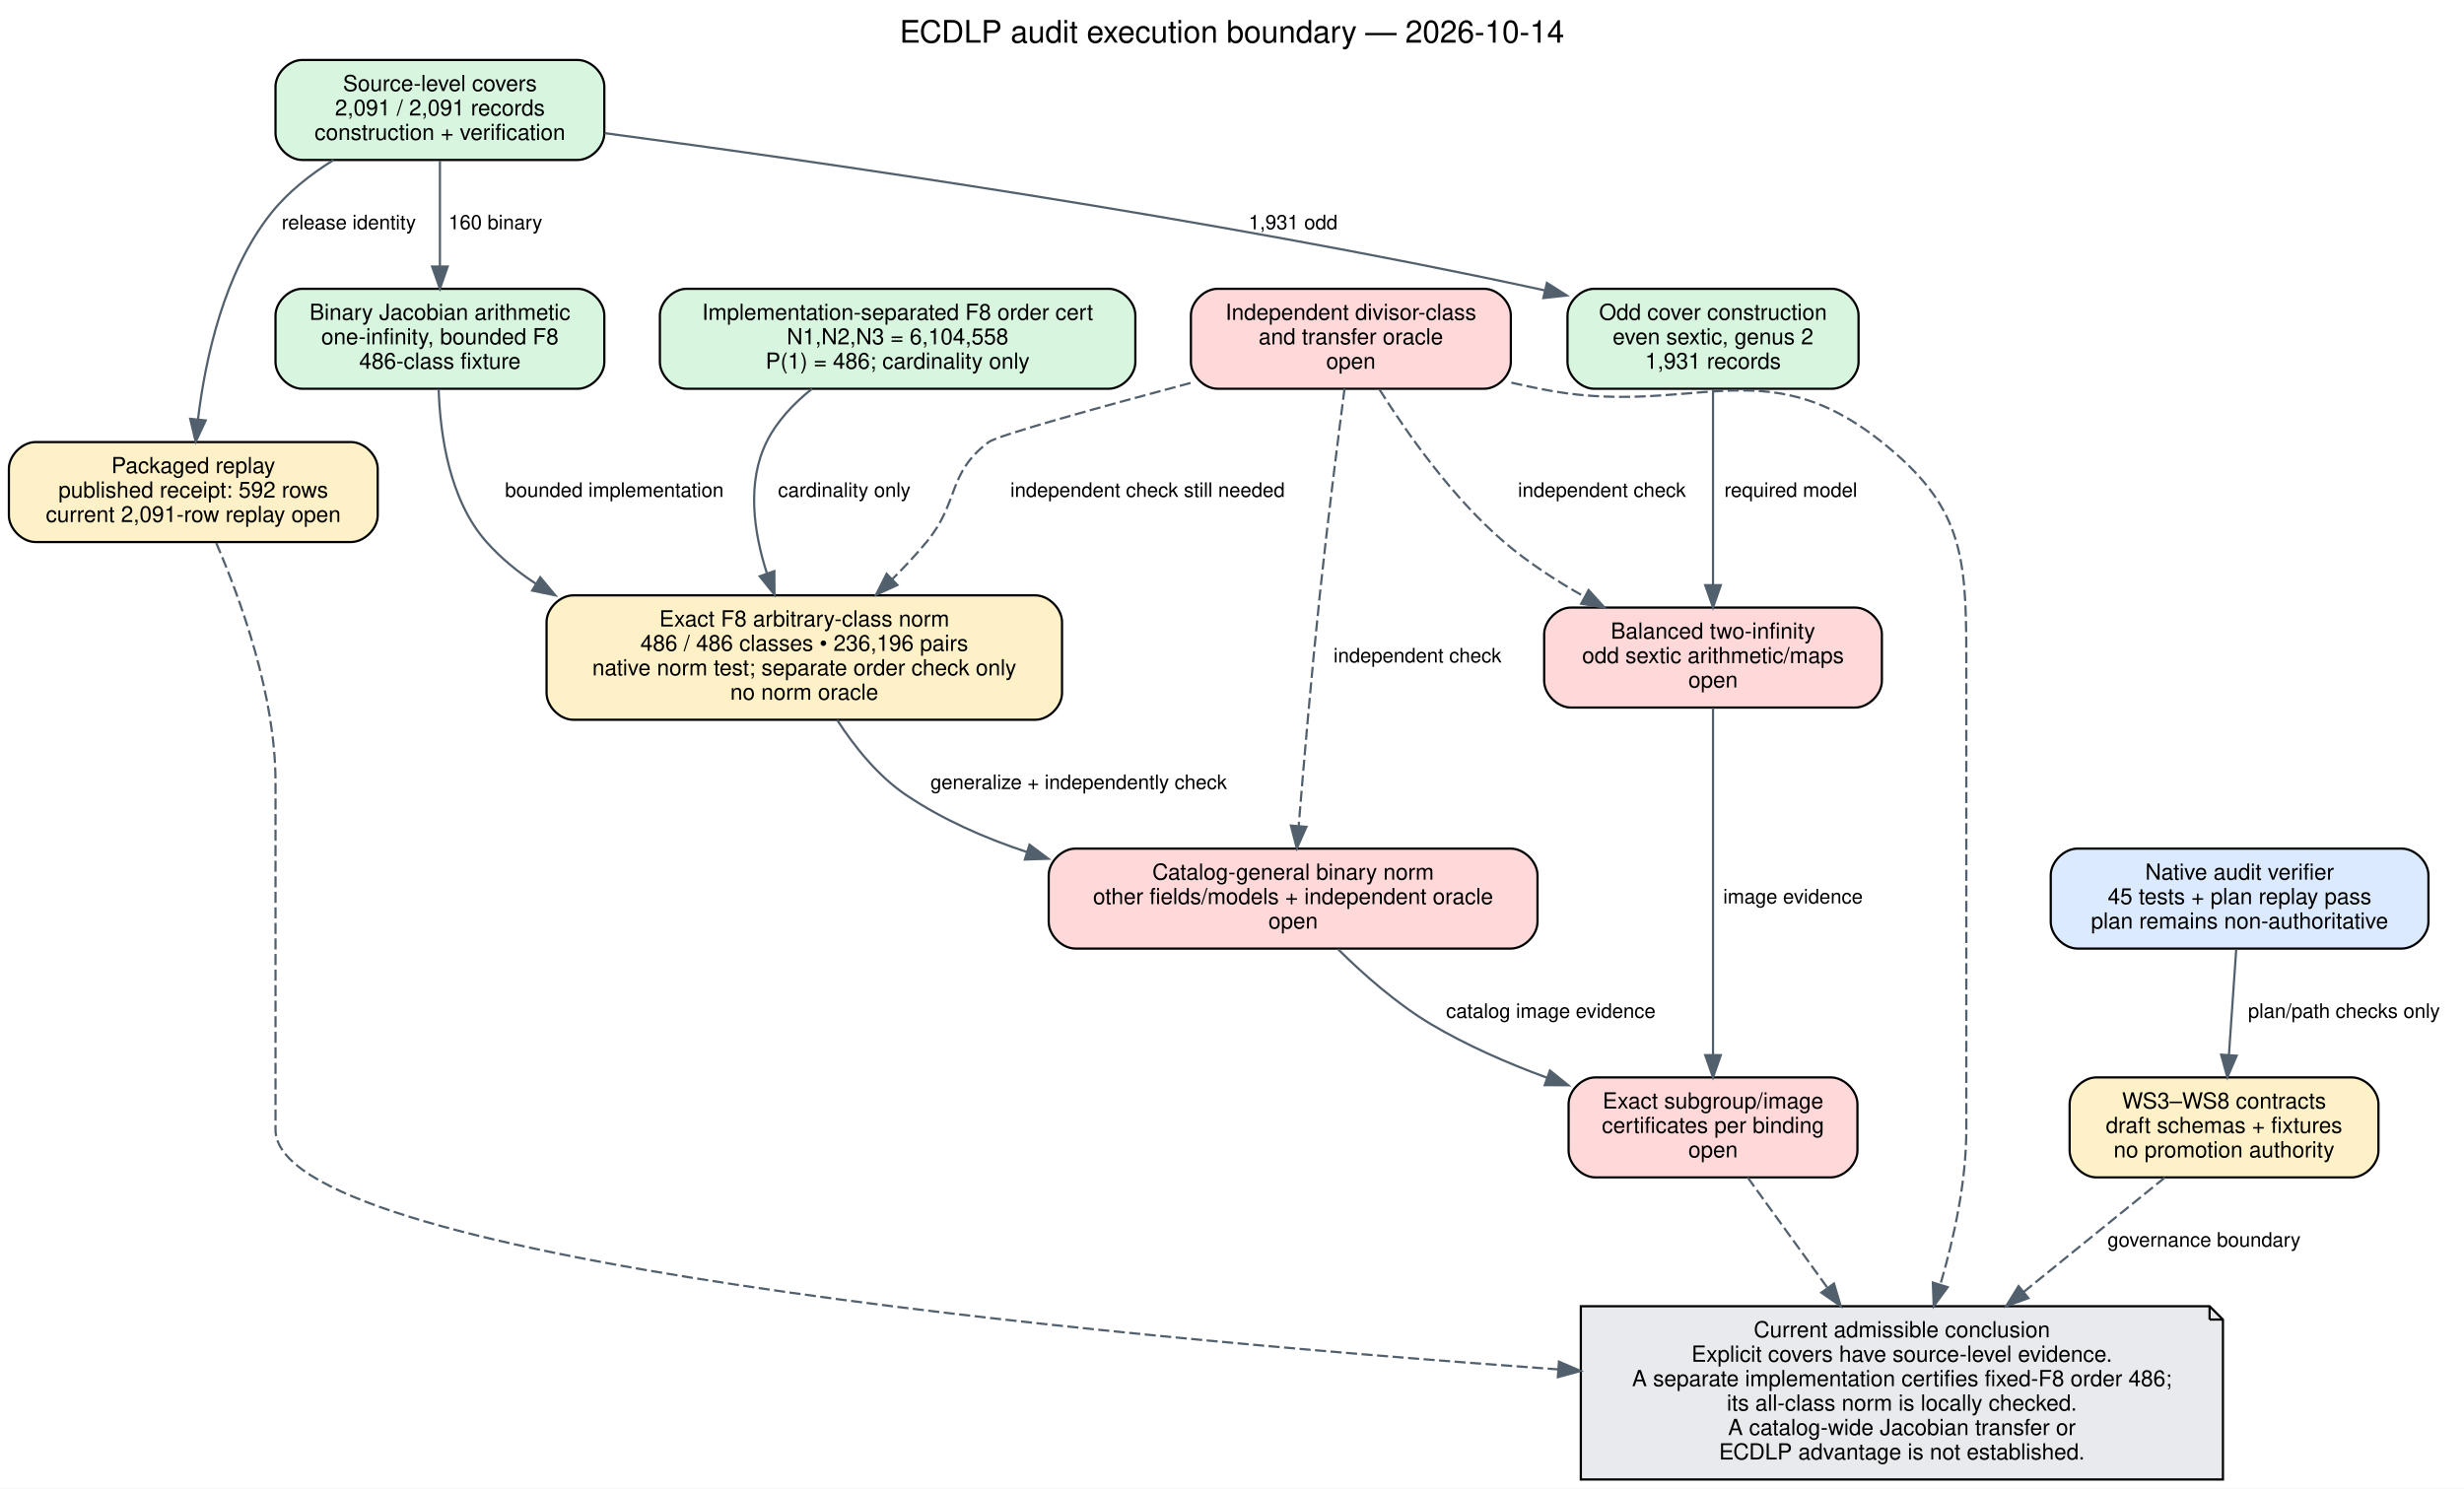
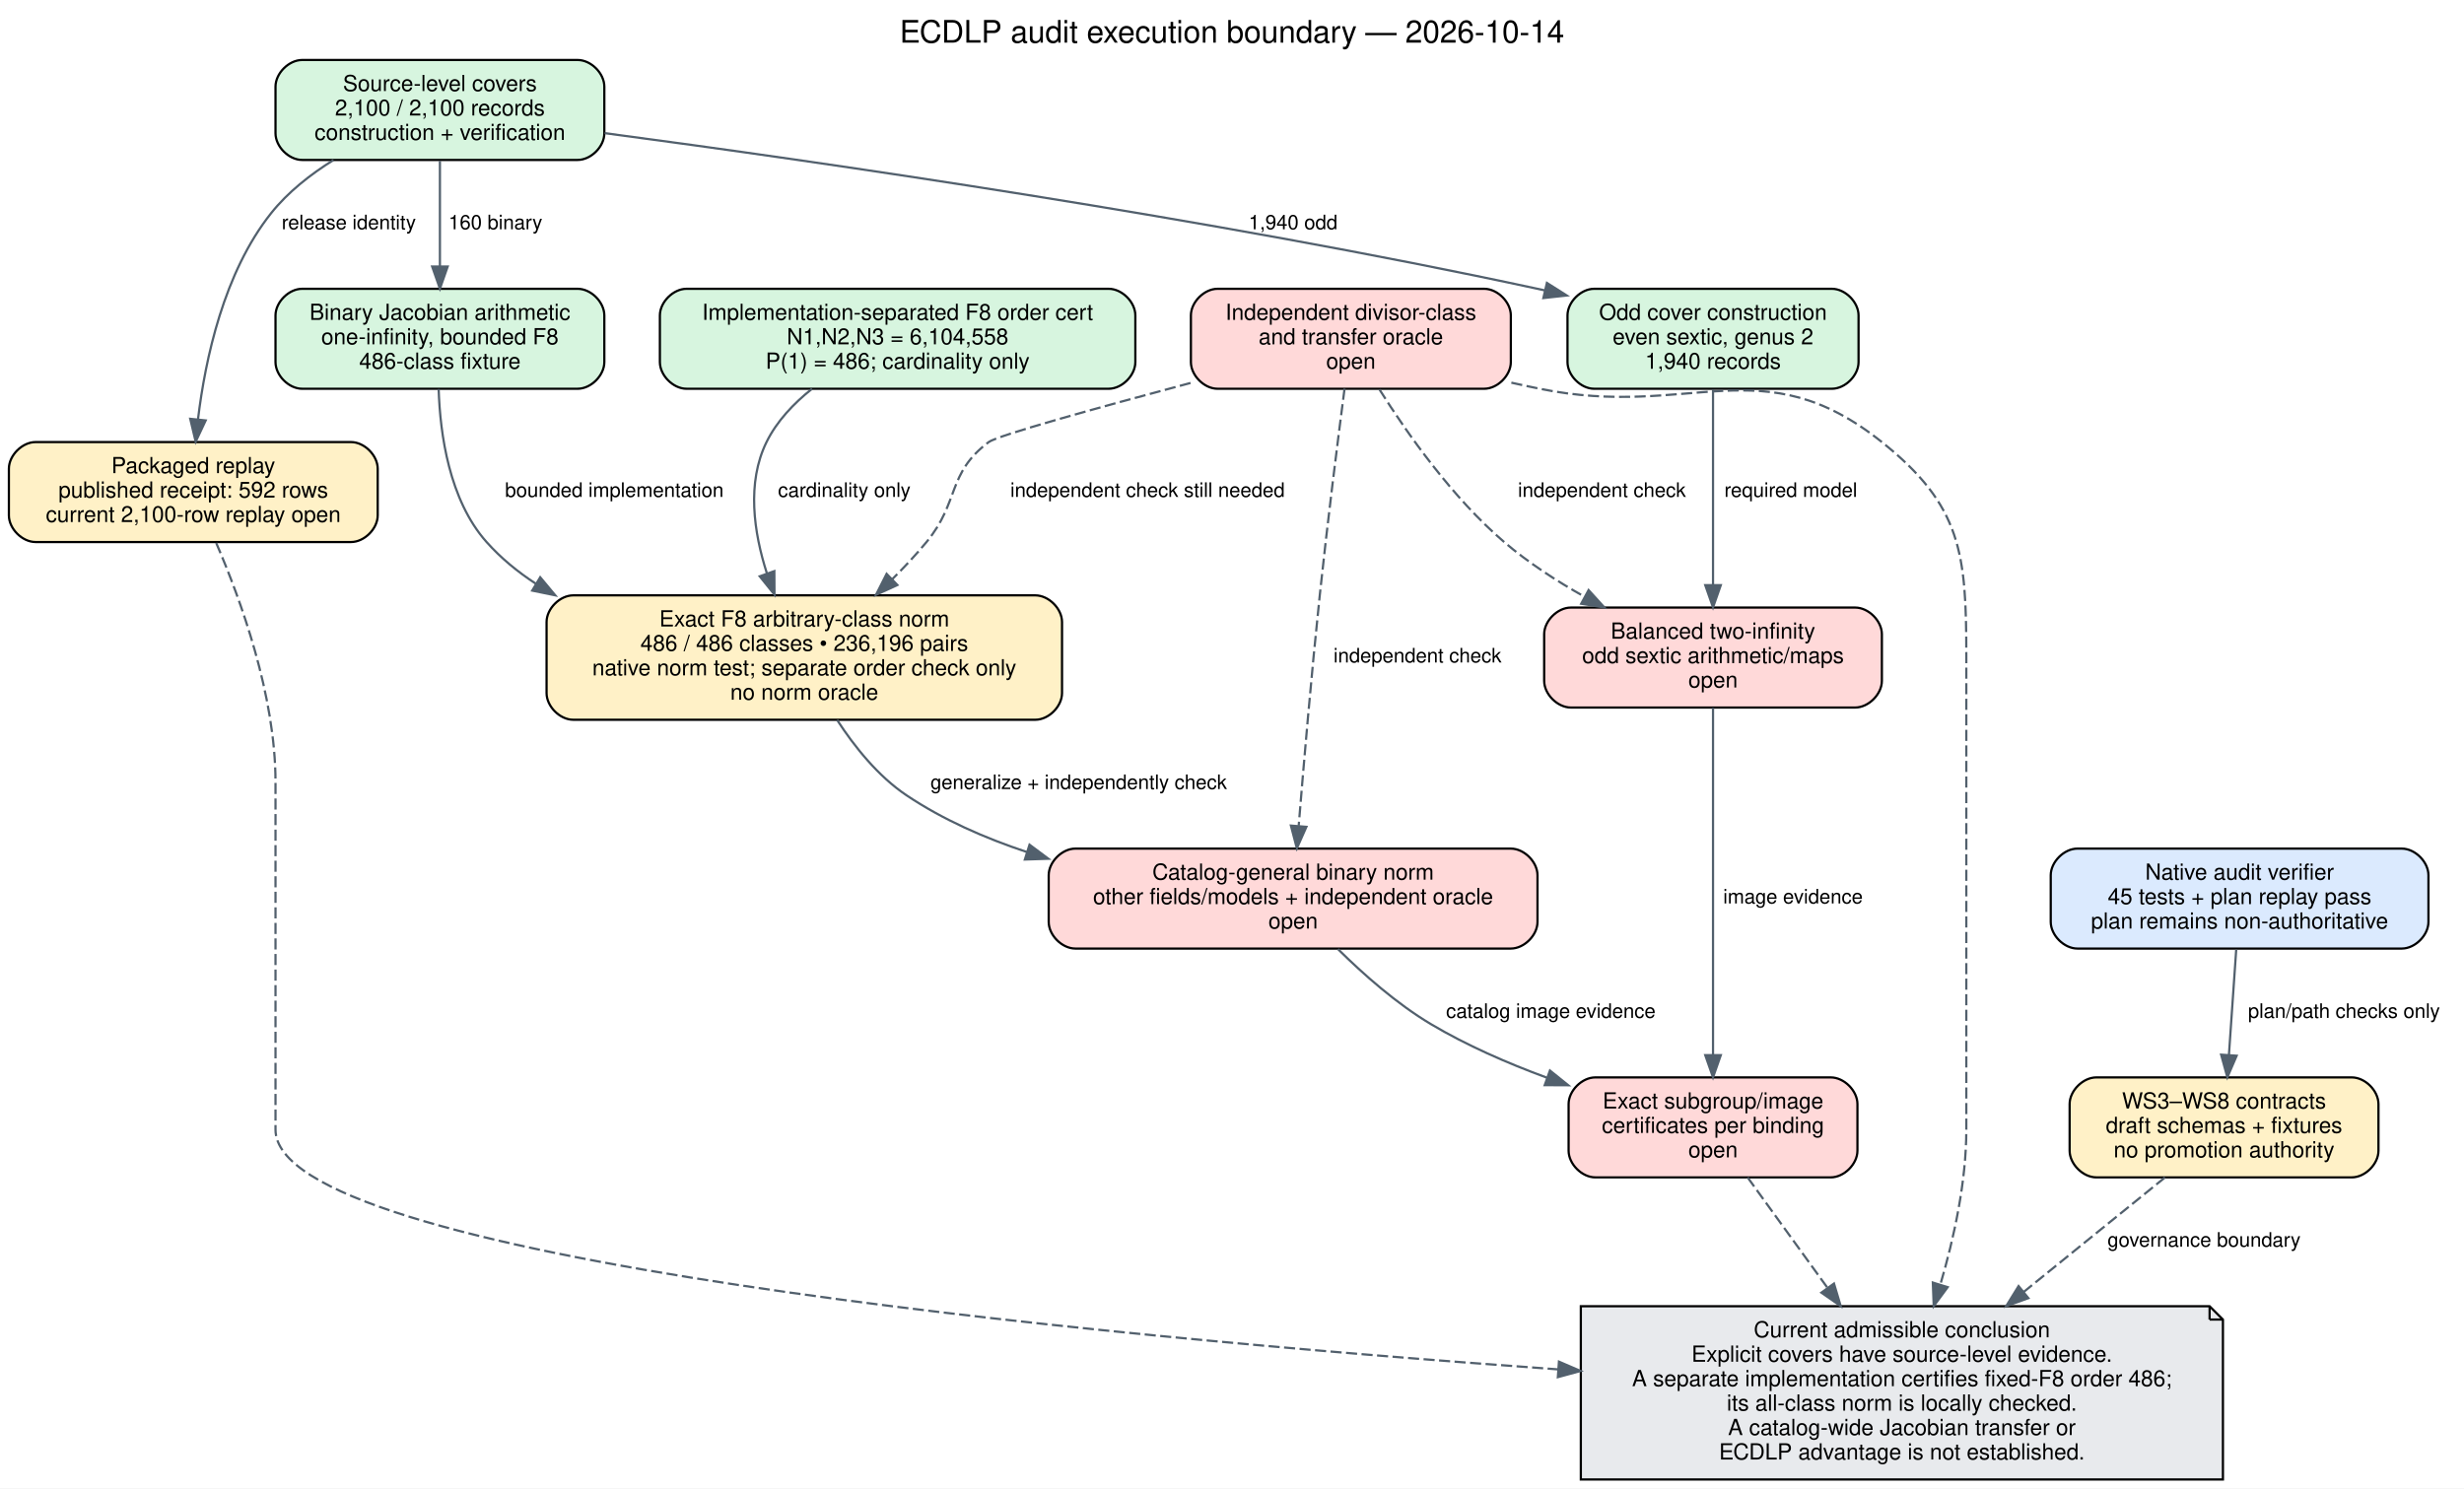
<svg xmlns="http://www.w3.org/2000/svg" width="1109pt" height="670pt" viewBox="0.00 0.00 1109.00 670.00">
  <g id="graph0" class="graph" transform="scale(1 1) rotate(0) translate(4 666)">
    <polygon fill="white" stroke="transparent" points="-4,4 -4,-666 1105,-666 1105,4 -4,4" />
    <text text-anchor="middle" x="550.5" y="-646.8" font-family="Helvetica,sans-Serif" font-size="14.00">ECDLP audit execution boundary — 2026-10-14</text>
    <g id="node1" class="node">
      <path fill="#d7f5df" stroke="black" d="M256,-639C256,-639 132,-639 132,-639 126,-639 120,-633 120,-627 120,-627 120,-606 120,-606 120,-600 126,-594 132,-594 132,-594 256,-594 256,-594 262,-594 268,-600 268,-606 268,-606 268,-627 268,-627 268,-633 262,-639 256,-639" />
      <text text-anchor="middle" x="194" y="-625" font-family="Helvetica,sans-Serif" font-size="10.00">Source-level covers</text>
-       <text text-anchor="middle" x="194" y="-614" font-family="Helvetica,sans-Serif" font-size="10.00">2,091 / 2,091 records</text>
+       <text text-anchor="middle" x="194" y="-614" font-family="Helvetica,sans-Serif" font-size="10.00">2,100 / 2,100 records</text>
      <text text-anchor="middle" x="194" y="-603" font-family="Helvetica,sans-Serif" font-size="10.00">construction + verification</text>
    </g>
    <g id="node2" class="node">
      <path fill="#fff1c7" stroke="black" d="M154,-467C154,-467 12,-467 12,-467 6,-467 0,-461 0,-455 0,-455 0,-434 0,-434 0,-428 6,-422 12,-422 12,-422 154,-422 154,-422 160,-422 166,-428 166,-434 166,-434 166,-455 166,-455 166,-461 160,-467 154,-467" />
      <text text-anchor="middle" x="83" y="-453" font-family="Helvetica,sans-Serif" font-size="10.00">Packaged replay</text>
      <text text-anchor="middle" x="83" y="-442" font-family="Helvetica,sans-Serif" font-size="10.00">published receipt: 592 rows</text>
-       <text text-anchor="middle" x="83" y="-431" font-family="Helvetica,sans-Serif" font-size="10.00">current 2,091-row replay open</text>
+       <text text-anchor="middle" x="83" y="-431" font-family="Helvetica,sans-Serif" font-size="10.00">current 2,100-row replay open</text>
    </g>
    <g id="edge1" class="edge">
      <path fill="none" stroke="#52606d" d="M146.09,-593.96C135.7,-587.48 125.56,-579.51 118,-570 96.77,-543.32 88.41,-504.49 85.12,-477.31" />
      <polygon fill="#52606d" stroke="#52606d" points="88.58,-476.74 84.07,-467.16 81.62,-477.47 88.58,-476.74" />
      <text text-anchor="middle" x="153" y="-562.8" font-family="Helvetica,sans-Serif" font-size="9.00">release identity</text>
    </g>
    <g id="node3" class="node">
      <path fill="#d7f5df" stroke="black" d="M256,-536C256,-536 132,-536 132,-536 126,-536 120,-530 120,-524 120,-524 120,-503 120,-503 120,-497 126,-491 132,-491 132,-491 256,-491 256,-491 262,-491 268,-497 268,-503 268,-503 268,-524 268,-524 268,-530 262,-536 256,-536" />
      <text text-anchor="middle" x="194" y="-522" font-family="Helvetica,sans-Serif" font-size="10.00">Binary Jacobian arithmetic</text>
      <text text-anchor="middle" x="194" y="-511" font-family="Helvetica,sans-Serif" font-size="10.00">one-infinity, bounded F8</text>
      <text text-anchor="middle" x="194" y="-500" font-family="Helvetica,sans-Serif" font-size="10.00">486-class fixture</text>
    </g>
    <g id="edge2" class="edge">
      <path fill="none" stroke="#52606d" d="M194,-593.58C194,-579.73 194,-561.58 194,-546.17" />
      <polygon fill="#52606d" stroke="#52606d" points="197.5,-546.03 194,-536.03 190.5,-546.03 197.5,-546.03" />
      <text text-anchor="middle" x="219" y="-562.8" font-family="Helvetica,sans-Serif" font-size="9.00">160 binary</text>
    </g>
    <g id="node5" class="node">
      <path fill="#d7f5df" stroke="black" d="M820.5,-536C820.5,-536 713.5,-536 713.5,-536 707.5,-536 701.5,-530 701.5,-524 701.5,-524 701.5,-503 701.5,-503 701.5,-497 707.5,-491 713.5,-491 713.5,-491 820.5,-491 820.5,-491 826.5,-491 832.5,-497 832.5,-503 832.5,-503 832.5,-524 832.5,-524 832.5,-530 826.5,-536 820.5,-536" />
      <text text-anchor="middle" x="767" y="-522" font-family="Helvetica,sans-Serif" font-size="10.00">Odd cover construction</text>
      <text text-anchor="middle" x="767" y="-511" font-family="Helvetica,sans-Serif" font-size="10.00">even sextic, genus 2</text>
-       <text text-anchor="middle" x="767" y="-500" font-family="Helvetica,sans-Serif" font-size="10.00">1,931 records</text>
+       <text text-anchor="middle" x="767" y="-500" font-family="Helvetica,sans-Serif" font-size="10.00">1,940 records</text>
    </g>
    <g id="edge3" class="edge">
      <path fill="none" stroke="#52606d" d="M268.11,-606.07C365.14,-593.16 540.26,-567.9 688,-536 689.08,-535.77 690.16,-535.53 691.25,-535.29" />
      <polygon fill="#52606d" stroke="#52606d" points="692.23,-538.65 701.18,-532.98 690.64,-531.83 692.23,-538.65" />
-       <text text-anchor="middle" x="578" y="-562.8" font-family="Helvetica,sans-Serif" font-size="9.00">1,931 odd</text>
+       <text text-anchor="middle" x="578" y="-562.8" font-family="Helvetica,sans-Serif" font-size="9.00">1,940 odd</text>
    </g>
    <g id="node13" class="node">
      <polygon fill="#e8eaed" stroke="black" points="990.5,-78 707.5,-78 707.5,0 996.5,0 996.5,-72 990.5,-78" />
      <polyline fill="none" stroke="black" points="990.5,-78 990.5,-72 " />
      <polyline fill="none" stroke="black" points="996.5,-72 990.5,-72 " />
      <text text-anchor="middle" x="852" y="-64" font-family="Helvetica,sans-Serif" font-size="10.00">Current admissible conclusion</text>
      <text text-anchor="middle" x="852" y="-53" font-family="Helvetica,sans-Serif" font-size="10.00">Explicit covers have source-level evidence.</text>
      <text text-anchor="middle" x="852" y="-42" font-family="Helvetica,sans-Serif" font-size="10.00">A separate implementation certifies fixed-F8 order 486;</text>
      <text text-anchor="middle" x="852" y="-31" font-family="Helvetica,sans-Serif" font-size="10.00">its all-class norm is locally checked.</text>
      <text text-anchor="middle" x="852" y="-20" font-family="Helvetica,sans-Serif" font-size="10.00">A catalog-wide Jacobian transfer or</text>
      <text text-anchor="middle" x="852" y="-9" font-family="Helvetica,sans-Serif" font-size="10.00">ECDLP advantage is not established.</text>
    </g>
    <g id="edge14" class="edge">
      <path fill="none" stroke="#52606d" stroke-dasharray="5,2" d="M93.31,-421.59C104.25,-396.26 120,-353.05 120,-314 120,-314 120,-314 120,-157.5 120,-99.54 482.46,-64.97 697.26,-49.57" />
      <polygon fill="#52606d" stroke="#52606d" points="697.65,-53.05 707.38,-48.85 697.16,-46.07 697.65,-53.05" />
    </g>
    <g id="node6" class="node">
      <path fill="#fff1c7" stroke="black" d="M462,-398C462,-398 254,-398 254,-398 248,-398 242,-392 242,-386 242,-386 242,-354 242,-354 242,-348 248,-342 254,-342 254,-342 462,-342 462,-342 468,-342 474,-348 474,-354 474,-354 474,-386 474,-386 474,-392 468,-398 462,-398" />
      <text text-anchor="middle" x="358" y="-384" font-family="Helvetica,sans-Serif" font-size="10.00">Exact F8 arbitrary-class norm</text>
      <text text-anchor="middle" x="358" y="-373" font-family="Helvetica,sans-Serif" font-size="10.00">486 / 486 classes • 236,196 pairs</text>
      <text text-anchor="middle" x="358" y="-362" font-family="Helvetica,sans-Serif" font-size="10.00">native norm test; separate order check only</text>
      <text text-anchor="middle" x="358" y="-351" font-family="Helvetica,sans-Serif" font-size="10.00">no norm oracle</text>
    </g>
    <g id="edge5" class="edge">
      <path fill="none" stroke="#52606d" d="M193.43,-490.85C194.07,-470.66 198.15,-440.9 215,-422 221.44,-414.77 228.98,-408.57 237.17,-403.24" />
      <polygon fill="#52606d" stroke="#52606d" points="239.14,-406.15 245.92,-398.01 235.54,-400.14 239.14,-406.15" />
      <text text-anchor="middle" x="272.5" y="-442.3" font-family="Helvetica,sans-Serif" font-size="9.00">bounded implementation</text>
    </g>
    <g id="node4" class="node">
      <path fill="#d7f5df" stroke="black" d="M495,-536C495,-536 305,-536 305,-536 299,-536 293,-530 293,-524 293,-524 293,-503 293,-503 293,-497 299,-491 305,-491 305,-491 495,-491 495,-491 501,-491 507,-497 507,-503 507,-503 507,-524 507,-524 507,-530 501,-536 495,-536" />
      <text text-anchor="middle" x="400" y="-522" font-family="Helvetica,sans-Serif" font-size="10.00">Implementation-separated F8 order cert</text>
      <text text-anchor="middle" x="400" y="-511" font-family="Helvetica,sans-Serif" font-size="10.00">N1,N2,N3 = 6,104,558</text>
      <text text-anchor="middle" x="400" y="-500" font-family="Helvetica,sans-Serif" font-size="10.00">P(1) = 486; cardinality only</text>
    </g>
    <g id="edge4" class="edge">
      <path fill="none" stroke="#52606d" d="M361.46,-490.96C353.23,-484.41 345.62,-476.4 341,-467 332.01,-448.72 335.23,-426.4 341.17,-407.89" />
      <polygon fill="#52606d" stroke="#52606d" points="344.52,-408.92 344.58,-398.32 337.93,-406.57 344.52,-408.92" />
      <text text-anchor="middle" x="376" y="-442.3" font-family="Helvetica,sans-Serif" font-size="9.00">cardinality only</text>
    </g>
    <g id="node8" class="node">
      <path fill="#ffd9d9" stroke="black" d="M831,-392.5C831,-392.5 703,-392.5 703,-392.5 697,-392.5 691,-386.5 691,-380.5 691,-380.5 691,-359.5 691,-359.5 691,-353.5 697,-347.5 703,-347.5 703,-347.5 831,-347.5 831,-347.5 837,-347.5 843,-353.5 843,-359.5 843,-359.5 843,-380.5 843,-380.5 843,-386.5 837,-392.5 831,-392.5" />
      <text text-anchor="middle" x="767" y="-378.5" font-family="Helvetica,sans-Serif" font-size="10.00">Balanced two-infinity</text>
      <text text-anchor="middle" x="767" y="-367.5" font-family="Helvetica,sans-Serif" font-size="10.00">odd sextic arithmetic/maps</text>
      <text text-anchor="middle" x="767" y="-356.5" font-family="Helvetica,sans-Serif" font-size="10.00">open</text>
    </g>
    <g id="edge7" class="edge">
      <path fill="none" stroke="#52606d" d="M767,-490.7C767,-467.16 767,-429.43 767,-402.63" />
      <polygon fill="#52606d" stroke="#52606d" points="770.5,-402.59 767,-392.59 763.5,-402.59 770.5,-402.59" />
      <text text-anchor="middle" x="802" y="-442.3" font-family="Helvetica,sans-Serif" font-size="9.00">required model</text>
    </g>
    <g id="node7" class="node">
      <path fill="#ffd9d9" stroke="black" d="M676,-284C676,-284 480,-284 480,-284 474,-284 468,-278 468,-272 468,-272 468,-251 468,-251 468,-245 474,-239 480,-239 480,-239 676,-239 676,-239 682,-239 688,-245 688,-251 688,-251 688,-272 688,-272 688,-278 682,-284 676,-284" />
      <text text-anchor="middle" x="578" y="-270" font-family="Helvetica,sans-Serif" font-size="10.00">Catalog-general binary norm</text>
      <text text-anchor="middle" x="578" y="-259" font-family="Helvetica,sans-Serif" font-size="10.00">other fields/models + independent oracle</text>
      <text text-anchor="middle" x="578" y="-248" font-family="Helvetica,sans-Serif" font-size="10.00">open</text>
    </g>
    <g id="edge6" class="edge">
      <path fill="none" stroke="#52606d" d="M372.76,-341.91C380.57,-329.89 391.22,-316.56 404,-308 420.31,-297.07 439.11,-288.77 458.18,-282.46" />
      <polygon fill="#52606d" stroke="#52606d" points="459.37,-285.76 467.86,-279.43 457.27,-279.08 459.37,-285.76" />
      <text text-anchor="middle" x="481.5" y="-310.8" font-family="Helvetica,sans-Serif" font-size="9.00">generalize + independently check</text>
    </g>
    <g id="node9" class="node">
      <path fill="#ffd9d9" stroke="black" d="M820,-181C820,-181 714,-181 714,-181 708,-181 702,-175 702,-169 702,-169 702,-148 702,-148 702,-142 708,-136 714,-136 714,-136 820,-136 820,-136 826,-136 832,-142 832,-148 832,-148 832,-169 832,-169 832,-175 826,-181 820,-181" />
      <text text-anchor="middle" x="767" y="-167" font-family="Helvetica,sans-Serif" font-size="10.00">Exact subgroup/image</text>
      <text text-anchor="middle" x="767" y="-156" font-family="Helvetica,sans-Serif" font-size="10.00">certificates per binding</text>
      <text text-anchor="middle" x="767" y="-145" font-family="Helvetica,sans-Serif" font-size="10.00">open</text>
    </g>
    <g id="edge8" class="edge">
      <path fill="none" stroke="#52606d" d="M598.18,-238.76C609.58,-227.47 624.61,-214.17 640,-205 656.05,-195.45 674.42,-187.43 692.11,-180.92" />
      <polygon fill="#52606d" stroke="#52606d" points="693.6,-184.1 701.85,-177.46 691.25,-177.51 693.6,-184.1" />
      <text text-anchor="middle" x="694" y="-207.8" font-family="Helvetica,sans-Serif" font-size="9.00">catalog image evidence</text>
    </g>
    <g id="edge9" class="edge">
      <path fill="none" stroke="#52606d" d="M767,-347.37C767,-310.26 767,-234.32 767,-191.22" />
      <polygon fill="#52606d" stroke="#52606d" points="770.5,-191.01 767,-181.01 763.5,-191.01 770.5,-191.01" />
      <text text-anchor="middle" x="803" y="-259.3" font-family="Helvetica,sans-Serif" font-size="9.00">image evidence</text>
    </g>
    <g id="edge15" class="edge">
      <path fill="none" stroke="#52606d" stroke-dasharray="5,2" d="M782.59,-135.95C792.64,-122.06 806.1,-103.45 818.49,-86.32" />
      <polygon fill="#52606d" stroke="#52606d" points="821.44,-88.21 824.47,-78.06 815.77,-84.11 821.44,-88.21" />
    </g>
    <g id="node10" class="node">
      <path fill="#ffd9d9" stroke="black" d="M664,-536C664,-536 544,-536 544,-536 538,-536 532,-530 532,-524 532,-524 532,-503 532,-503 532,-497 538,-491 544,-491 544,-491 664,-491 664,-491 670,-491 676,-497 676,-503 676,-503 676,-524 676,-524 676,-530 670,-536 664,-536" />
      <text text-anchor="middle" x="604" y="-522" font-family="Helvetica,sans-Serif" font-size="10.00">Independent divisor-class</text>
      <text text-anchor="middle" x="604" y="-511" font-family="Helvetica,sans-Serif" font-size="10.00">and transfer oracle</text>
      <text text-anchor="middle" x="604" y="-500" font-family="Helvetica,sans-Serif" font-size="10.00">open</text>
    </g>
    <g id="edge10" class="edge">
      <path fill="none" stroke="#52606d" stroke-dasharray="5,2" d="M531.84,-493.61C490.08,-482.46 444.97,-469.97 441,-467 422.15,-452.87 427.99,-440.17 413,-422 408.33,-416.34 403.05,-410.7 397.65,-405.34" />
      <polygon fill="#52606d" stroke="#52606d" points="399.9,-402.65 390.27,-398.24 395.05,-407.69 399.9,-402.65" />
      <text text-anchor="middle" x="512.5" y="-442.3" font-family="Helvetica,sans-Serif" font-size="9.00">independent check still needed</text>
    </g>
    <g id="edge11" class="edge">
      <path fill="none" stroke="#52606d" stroke-dasharray="5,2" d="M601.15,-491C598.16,-468.01 593.42,-430.46 590,-398 586.26,-362.54 582.76,-321.79 580.52,-294.31" />
      <polygon fill="#52606d" stroke="#52606d" points="583.99,-293.8 579.69,-284.11 577.01,-294.36 583.99,-293.8" />
      <text text-anchor="middle" x="634" y="-367.8" font-family="Helvetica,sans-Serif" font-size="9.00">independent check</text>
    </g>
    <g id="edge12" class="edge">
      <path fill="none" stroke="#52606d" stroke-dasharray="5,2" d="M616.88,-490.66C629.35,-470.9 649.74,-441.92 673,-422 683.78,-412.77 696.5,-404.5 709.05,-397.45" />
      <polygon fill="#52606d" stroke="#52606d" points="711,-400.37 718.12,-392.53 707.66,-394.22 711,-400.37" />
      <text text-anchor="middle" x="717" y="-442.3" font-family="Helvetica,sans-Serif" font-size="9.00">independent check</text>
    </g>
    <g id="edge16" class="edge">
      <path fill="none" stroke="#52606d" stroke-dasharray="5,2" d="M676.23,-493.74C680.54,-492.77 684.82,-491.85 689,-491 756.87,-477.16 788.89,-510.25 843,-467 878.85,-438.35 881,-416.89 881,-371 881,-371 881,-371 881,-157.5 881,-134.1 875.51,-108.82 869.31,-87.73" />
      <polygon fill="#52606d" stroke="#52606d" points="872.62,-86.58 866.33,-78.05 865.93,-88.64 872.62,-86.58" />
    </g>
    <g id="node11" class="node">
      <path fill="#dbeafe" stroke="black" d="M1077,-284C1077,-284 931,-284 931,-284 925,-284 919,-278 919,-272 919,-272 919,-251 919,-251 919,-245 925,-239 931,-239 931,-239 1077,-239 1077,-239 1083,-239 1089,-245 1089,-251 1089,-251 1089,-272 1089,-272 1089,-278 1083,-284 1077,-284" />
      <text text-anchor="middle" x="1004" y="-270" font-family="Helvetica,sans-Serif" font-size="10.00">Native audit verifier</text>
      <text text-anchor="middle" x="1004" y="-259" font-family="Helvetica,sans-Serif" font-size="10.00">45 tests + plan replay pass</text>
      <text text-anchor="middle" x="1004" y="-248" font-family="Helvetica,sans-Serif" font-size="10.00">plan remains non-authoritative</text>
    </g>
    <g id="node12" class="node">
      <path fill="#fff1c7" stroke="black" d="M1054.5,-181C1054.5,-181 939.5,-181 939.5,-181 933.5,-181 927.5,-175 927.5,-169 927.5,-169 927.5,-148 927.5,-148 927.5,-142 933.5,-136 939.5,-136 939.5,-136 1054.5,-136 1054.5,-136 1060.5,-136 1066.5,-142 1066.5,-148 1066.5,-148 1066.5,-169 1066.5,-169 1066.5,-175 1060.5,-181 1054.5,-181" />
      <text text-anchor="middle" x="997" y="-167" font-family="Helvetica,sans-Serif" font-size="10.00">WS3–WS8 contracts</text>
      <text text-anchor="middle" x="997" y="-156" font-family="Helvetica,sans-Serif" font-size="10.00">draft schemas + fixtures</text>
      <text text-anchor="middle" x="997" y="-145" font-family="Helvetica,sans-Serif" font-size="10.00">no promotion authority</text>
    </g>
    <g id="edge13" class="edge">
      <path fill="none" stroke="#52606d" d="M1002.48,-238.58C1001.52,-224.73 1000.26,-206.58 999.2,-191.17" />
      <polygon fill="#52606d" stroke="#52606d" points="1002.68,-190.76 998.49,-181.03 995.69,-191.24 1002.68,-190.76" />
      <text text-anchor="middle" x="1051" y="-207.8" font-family="Helvetica,sans-Serif" font-size="9.00">plan/path checks only</text>
    </g>
    <g id="edge17" class="edge">
      <path fill="none" stroke="#52606d" stroke-dasharray="5,2" d="M970.4,-135.95C952.64,-121.55 928.62,-102.09 906.86,-84.46" />
      <polygon fill="#52606d" stroke="#52606d" points="908.94,-81.63 898.96,-78.06 904.53,-87.07 908.94,-81.63" />
      <text text-anchor="middle" x="988" y="-104.8" font-family="Helvetica,sans-Serif" font-size="9.00">governance boundary</text>
    </g>
  </g>
</svg>
